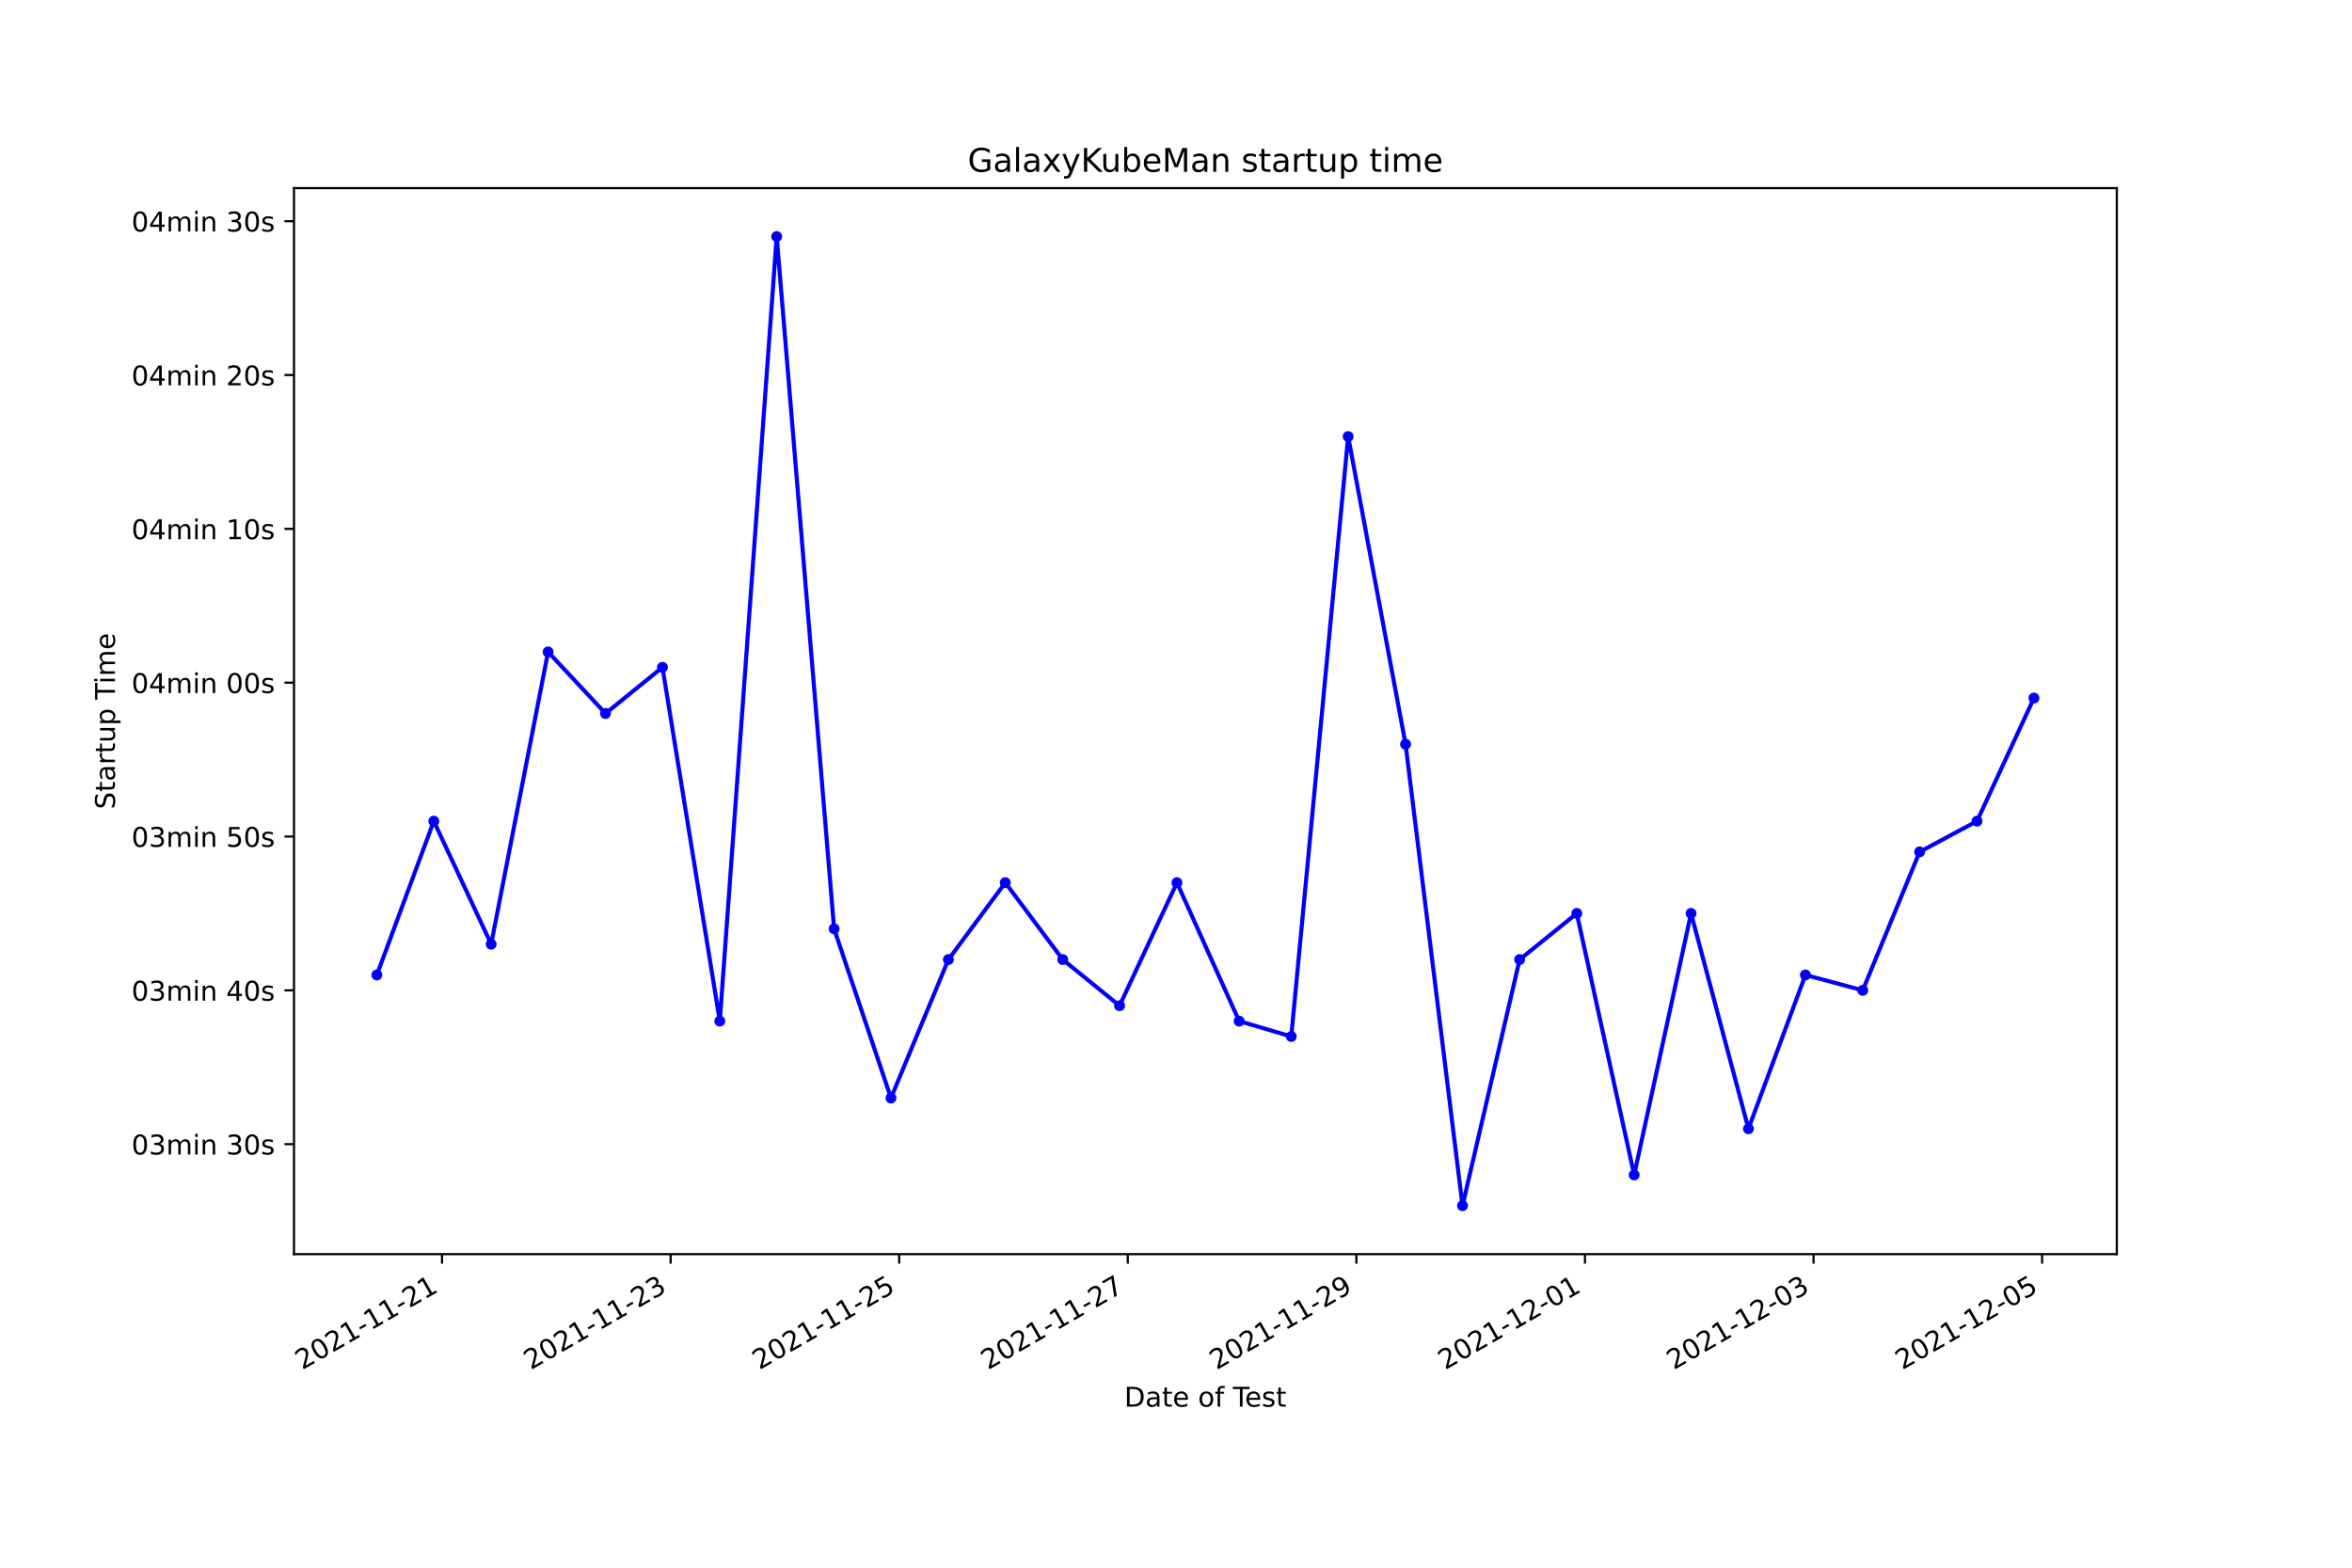
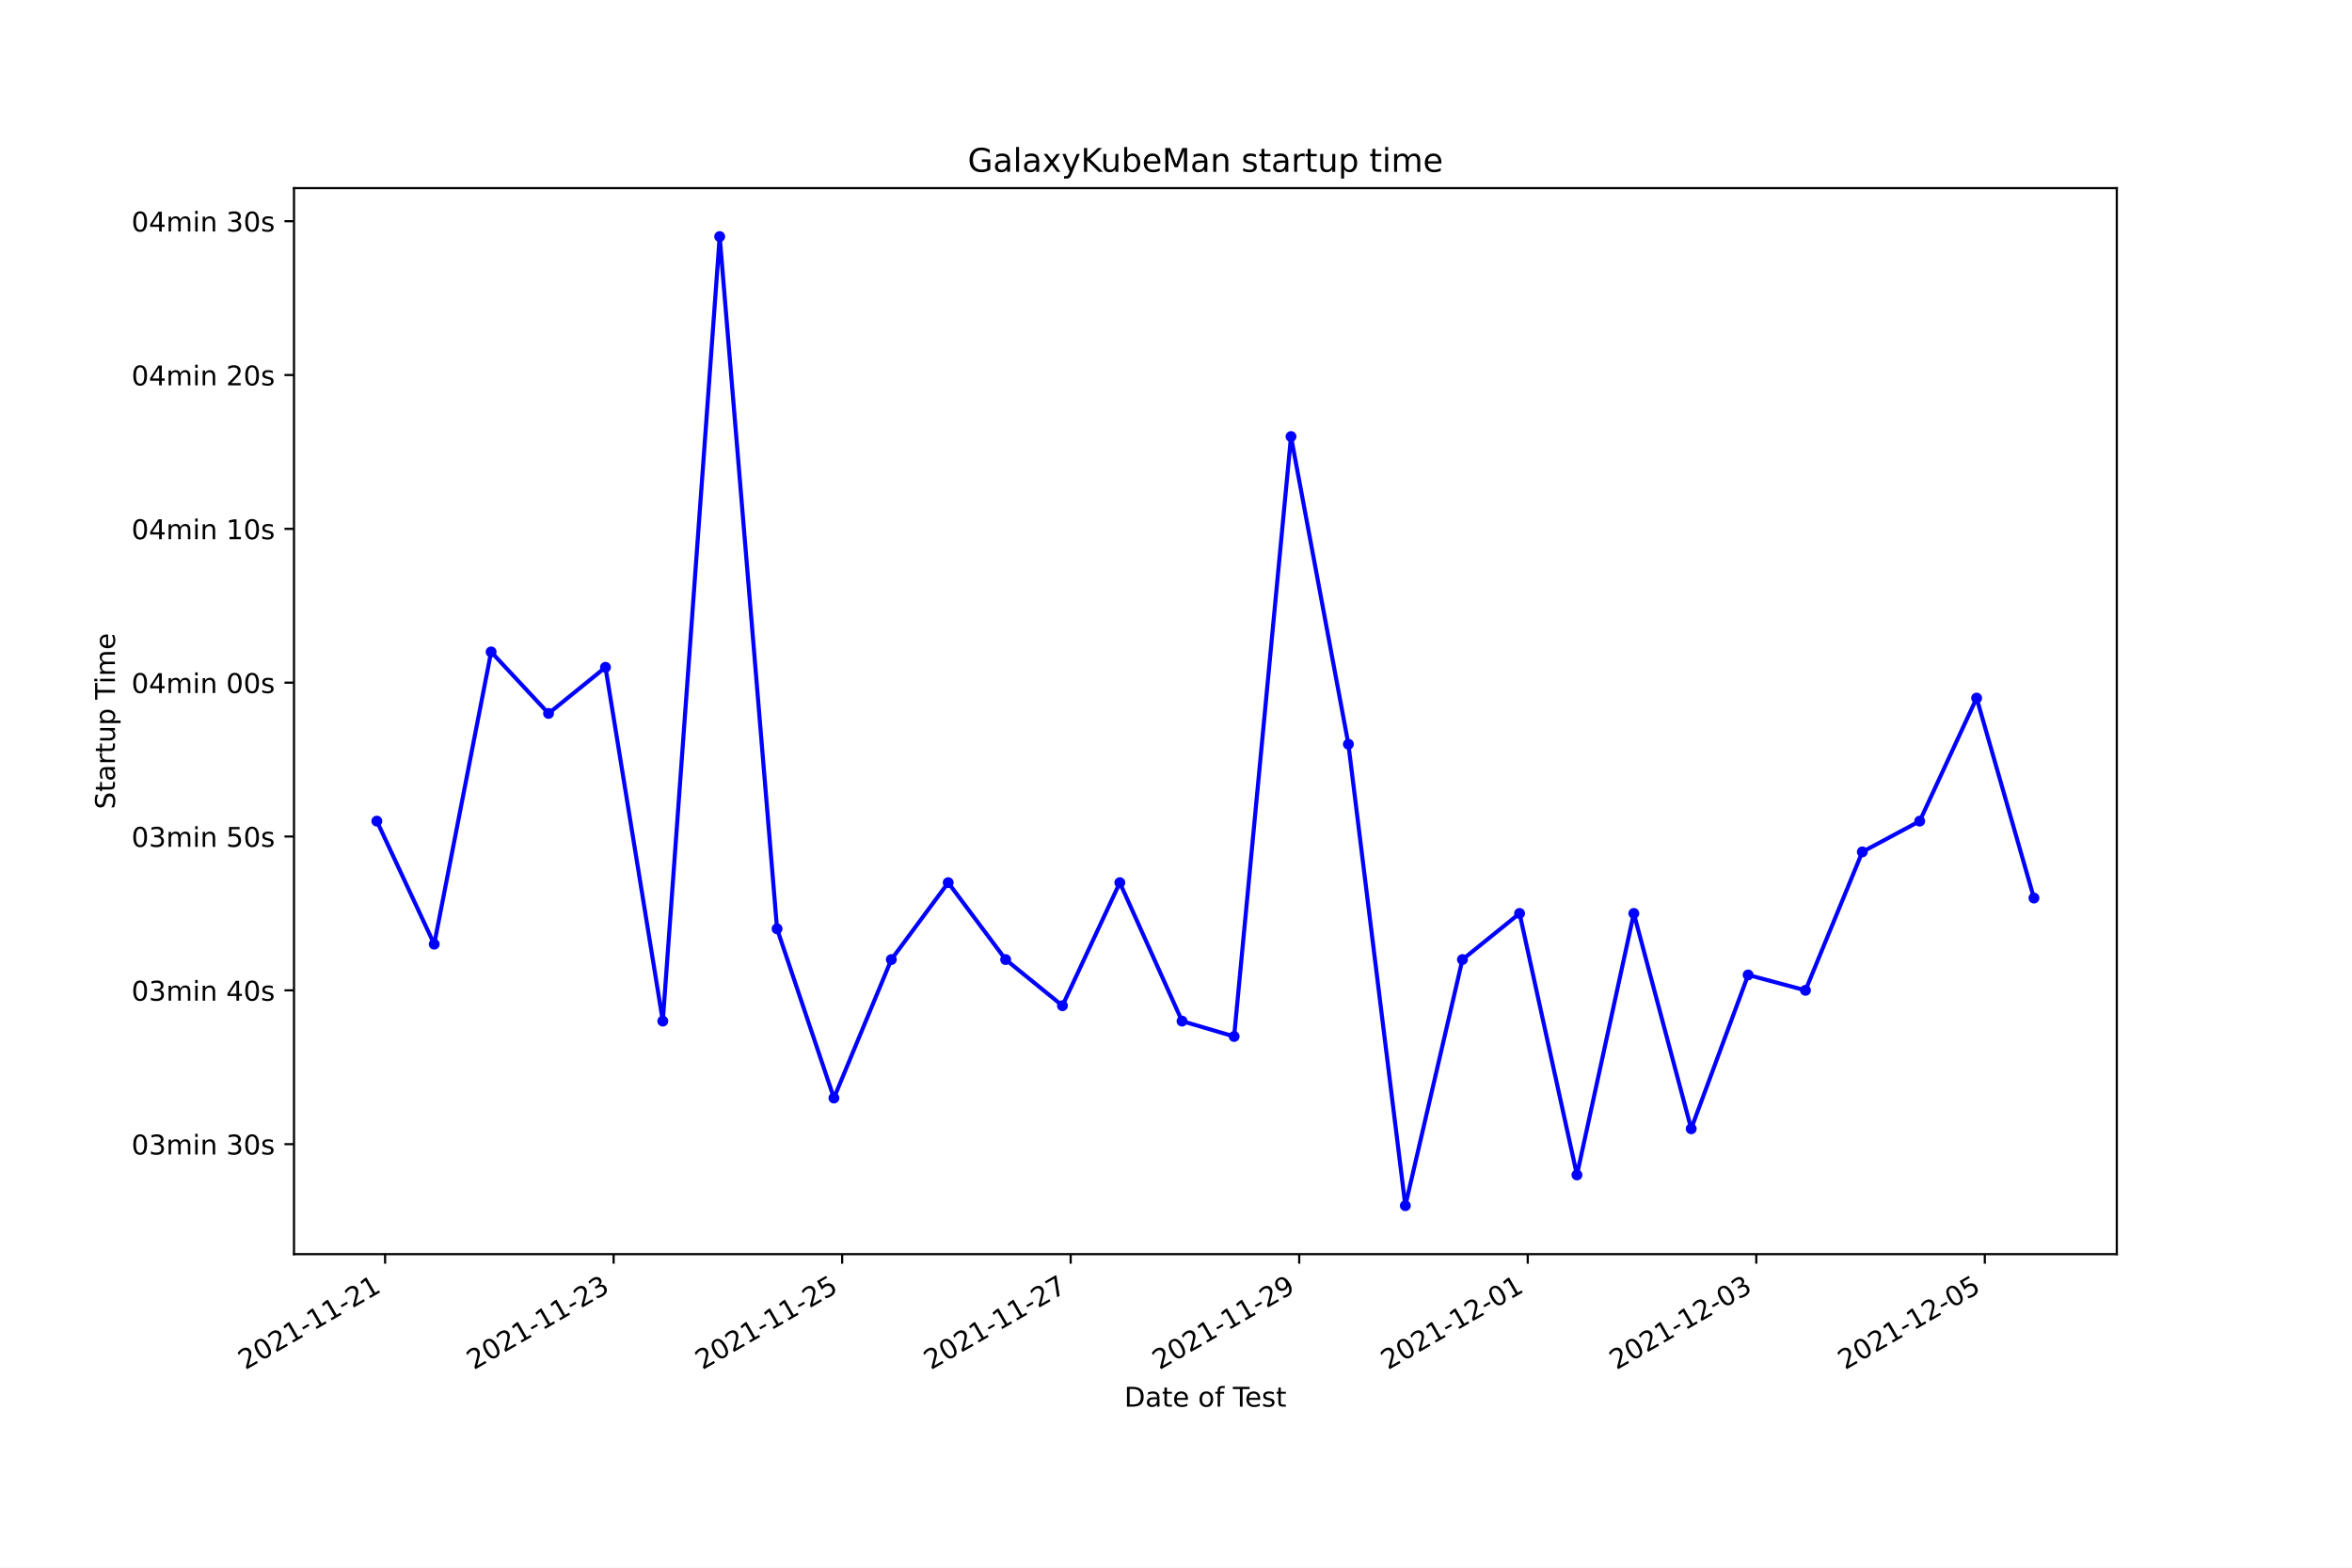
<svg xmlns="http://www.w3.org/2000/svg" xmlns:xlink="http://www.w3.org/1999/xlink" width="864pt" height="576pt" viewBox="0 0 864 576" version="1.1">
  <defs>
    <style type="text/css">*{stroke-linejoin: round; stroke-linecap: butt}</style>
  </defs>
  <g id="figure_1">
    <g id="patch_1">
      <path d="M 0 576  L 864 576  L 864 0  L 0 0  z " style="fill: #ffffff" />
    </g>
    <g id="axes_1">
      <g id="patch_2">
        <path d="M 108 460.8  L 777.6 460.8  L 777.6 69.12  L 108 69.12  z " style="fill: #ffffff" />
      </g>
      <g id="matplotlib.axis_1">
        <g id="xtick_1">
          <g id="line2d_1">
            <defs>
-               <path id="m504e87da48" d="M 0 0  L 0 3.5  " style="stroke: #000000; stroke-width: 0.8" />
+               <path id="mc5bc13bc10" d="M 0 0  L 0 3.5  " style="stroke: #000000; stroke-width: 0.8" />
            </defs>
            <g>
-               <use xlink:href="#m504e87da48" x="162.379" y="460.8" style="stroke: #000000; stroke-width: 0.8" />
+               <use xlink:href="#mc5bc13bc10" x="141.463" y="460.8" style="stroke: #000000; stroke-width: 0.8" />
            </g>
          </g>
          <g id="text_1">
-             <g transform="translate(111.01 503.4383)rotate(-30)scale(0.1 -0.1)">
+             <g transform="translate(90.09359 503.4383)rotate(-30)scale(0.1 -0.1)">
              <defs>
                <path id="DejaVuSans-32" d="M 1228 531  L 3431 531  L 3431 0  L 469 0  L 469 531  Q 828 903 1448 1529  Q 2069 2156 2228 2338  Q 2531 2678 2651 2914  Q 2772 3150 2772 3378  Q 2772 3750 2511 3984  Q 2250 4219 1831 4219  Q 1534 4219 1204 4116  Q 875 4013 500 3803  L 500 4441  Q 881 4594 1212 4672  Q 1544 4750 1819 4750  Q 2544 4750 2975 4387  Q 3406 4025 3406 3419  Q 3406 3131 3298 2873  Q 3191 2616 2906 2266  Q 2828 2175 2409 1742  Q 1991 1309 1228 531  z " transform="scale(0.015625)" />
                <path id="DejaVuSans-30" d="M 2034 4250  Q 1547 4250 1301 3770  Q 1056 3291 1056 2328  Q 1056 1369 1301 889  Q 1547 409 2034 409  Q 2525 409 2770 889  Q 3016 1369 3016 2328  Q 3016 3291 2770 3770  Q 2525 4250 2034 4250  z M 2034 4750  Q 2819 4750 3233 4129  Q 3647 3509 3647 2328  Q 3647 1150 3233 529  Q 2819 -91 2034 -91  Q 1250 -91 836 529  Q 422 1150 422 2328  Q 422 3509 836 4129  Q 1250 4750 2034 4750  z " transform="scale(0.015625)" />
                <path id="DejaVuSans-31" d="M 794 531  L 1825 531  L 1825 4091  L 703 3866  L 703 4441  L 1819 4666  L 2450 4666  L 2450 531  L 3481 531  L 3481 0  L 794 0  L 794 531  z " transform="scale(0.015625)" />
                <path id="DejaVuSans-2d" d="M 313 2009  L 1997 2009  L 1997 1497  L 313 1497  L 313 2009  z " transform="scale(0.015625)" />
              </defs>
              <use xlink:href="#DejaVuSans-32" />
              <use xlink:href="#DejaVuSans-30" x="63.623" />
              <use xlink:href="#DejaVuSans-32" x="127.246" />
              <use xlink:href="#DejaVuSans-31" x="190.869" />
              <use xlink:href="#DejaVuSans-2d" x="254.492" />
              <use xlink:href="#DejaVuSans-31" x="290.576" />
              <use xlink:href="#DejaVuSans-31" x="354.199" />
              <use xlink:href="#DejaVuSans-2d" x="417.822" />
              <use xlink:href="#DejaVuSans-32" x="453.906" />
              <use xlink:href="#DejaVuSans-31" x="517.529" />
            </g>
          </g>
        </g>
        <g id="xtick_2">
          <g id="line2d_2">
            <g>
-               <use xlink:href="#m504e87da48" x="246.349" y="460.8" style="stroke: #000000; stroke-width: 0.8" />
+               <use xlink:href="#mc5bc13bc10" x="225.413" y="460.8" style="stroke: #000000; stroke-width: 0.8" />
            </g>
          </g>
          <g id="text_2">
-             <g transform="translate(194.98 503.4383)rotate(-30)scale(0.1 -0.1)">
+             <g transform="translate(174.0438 503.4383)rotate(-30)scale(0.1 -0.1)">
              <defs>
                <path id="DejaVuSans-33" d="M 2597 2516  Q 3050 2419 3304 2112  Q 3559 1806 3559 1356  Q 3559 666 3084 287  Q 2609 -91 1734 -91  Q 1441 -91 1130 -33  Q 819 25 488 141  L 488 750  Q 750 597 1062 519  Q 1375 441 1716 441  Q 2309 441 2620 675  Q 2931 909 2931 1356  Q 2931 1769 2642 2001  Q 2353 2234 1838 2234  L 1294 2234  L 1294 2753  L 1863 2753  Q 2328 2753 2575 2939  Q 2822 3125 2822 3475  Q 2822 3834 2567 4026  Q 2313 4219 1838 4219  Q 1578 4219 1281 4162  Q 984 4106 628 3988  L 628 4550  Q 988 4650 1302 4700  Q 1616 4750 1894 4750  Q 2613 4750 3031 4423  Q 3450 4097 3450 3541  Q 3450 3153 3228 2886  Q 3006 2619 2597 2516  z " transform="scale(0.015625)" />
              </defs>
              <use xlink:href="#DejaVuSans-32" />
              <use xlink:href="#DejaVuSans-30" x="63.623" />
              <use xlink:href="#DejaVuSans-32" x="127.246" />
              <use xlink:href="#DejaVuSans-31" x="190.869" />
              <use xlink:href="#DejaVuSans-2d" x="254.492" />
              <use xlink:href="#DejaVuSans-31" x="290.576" />
              <use xlink:href="#DejaVuSans-31" x="354.199" />
              <use xlink:href="#DejaVuSans-2d" x="417.822" />
              <use xlink:href="#DejaVuSans-32" x="453.906" />
              <use xlink:href="#DejaVuSans-33" x="517.529" />
            </g>
          </g>
        </g>
        <g id="xtick_3">
          <g id="line2d_3">
            <g>
-               <use xlink:href="#m504e87da48" x="330.319" y="460.8" style="stroke: #000000; stroke-width: 0.8" />
+               <use xlink:href="#mc5bc13bc10" x="309.363" y="460.8" style="stroke: #000000; stroke-width: 0.8" />
            </g>
          </g>
          <g id="text_3">
-             <g transform="translate(278.9499 503.4383)rotate(-30)scale(0.1 -0.1)">
+             <g transform="translate(257.994 503.4383)rotate(-30)scale(0.1 -0.1)">
              <defs>
                <path id="DejaVuSans-35" d="M 691 4666  L 3169 4666  L 3169 4134  L 1269 4134  L 1269 2991  Q 1406 3038 1543 3061  Q 1681 3084 1819 3084  Q 2600 3084 3056 2656  Q 3513 2228 3513 1497  Q 3513 744 3044 326  Q 2575 -91 1722 -91  Q 1428 -91 1123 -41  Q 819 9 494 109  L 494 744  Q 775 591 1075 516  Q 1375 441 1709 441  Q 2250 441 2565 725  Q 2881 1009 2881 1497  Q 2881 1984 2565 2268  Q 2250 2553 1709 2553  Q 1456 2553 1204 2497  Q 953 2441 691 2322  L 691 4666  z " transform="scale(0.015625)" />
              </defs>
              <use xlink:href="#DejaVuSans-32" />
              <use xlink:href="#DejaVuSans-30" x="63.623" />
              <use xlink:href="#DejaVuSans-32" x="127.246" />
              <use xlink:href="#DejaVuSans-31" x="190.869" />
              <use xlink:href="#DejaVuSans-2d" x="254.492" />
              <use xlink:href="#DejaVuSans-31" x="290.576" />
              <use xlink:href="#DejaVuSans-31" x="354.199" />
              <use xlink:href="#DejaVuSans-2d" x="417.822" />
              <use xlink:href="#DejaVuSans-32" x="453.906" />
              <use xlink:href="#DejaVuSans-35" x="517.529" />
            </g>
          </g>
        </g>
        <g id="xtick_4">
          <g id="line2d_4">
            <g>
-               <use xlink:href="#m504e87da48" x="414.289" y="460.8" style="stroke: #000000; stroke-width: 0.8" />
+               <use xlink:href="#mc5bc13bc10" x="393.314" y="460.8" style="stroke: #000000; stroke-width: 0.8" />
            </g>
          </g>
          <g id="text_4">
-             <g transform="translate(362.9199 503.4383)rotate(-30)scale(0.1 -0.1)">
+             <g transform="translate(341.9441 503.4383)rotate(-30)scale(0.1 -0.1)">
              <defs>
                <path id="DejaVuSans-37" d="M 525 4666  L 3525 4666  L 3525 4397  L 1831 0  L 1172 0  L 2766 4134  L 525 4134  L 525 4666  z " transform="scale(0.015625)" />
              </defs>
              <use xlink:href="#DejaVuSans-32" />
              <use xlink:href="#DejaVuSans-30" x="63.623" />
              <use xlink:href="#DejaVuSans-32" x="127.246" />
              <use xlink:href="#DejaVuSans-31" x="190.869" />
              <use xlink:href="#DejaVuSans-2d" x="254.492" />
              <use xlink:href="#DejaVuSans-31" x="290.576" />
              <use xlink:href="#DejaVuSans-31" x="354.199" />
              <use xlink:href="#DejaVuSans-2d" x="417.822" />
              <use xlink:href="#DejaVuSans-32" x="453.906" />
              <use xlink:href="#DejaVuSans-37" x="517.529" />
            </g>
          </g>
        </g>
        <g id="xtick_5">
          <g id="line2d_5">
            <g>
-               <use xlink:href="#m504e87da48" x="498.259" y="460.8" style="stroke: #000000; stroke-width: 0.8" />
+               <use xlink:href="#mc5bc13bc10" x="477.264" y="460.8" style="stroke: #000000; stroke-width: 0.8" />
            </g>
          </g>
          <g id="text_5">
-             <g transform="translate(446.8898 503.4383)rotate(-30)scale(0.1 -0.1)">
+             <g transform="translate(425.8943 503.4383)rotate(-30)scale(0.1 -0.1)">
              <defs>
                <path id="DejaVuSans-39" d="M 703 97  L 703 672  Q 941 559 1184 500  Q 1428 441 1663 441  Q 2288 441 2617 861  Q 2947 1281 2994 2138  Q 2813 1869 2534 1725  Q 2256 1581 1919 1581  Q 1219 1581 811 2004  Q 403 2428 403 3163  Q 403 3881 828 4315  Q 1253 4750 1959 4750  Q 2769 4750 3195 4129  Q 3622 3509 3622 2328  Q 3622 1225 3098 567  Q 2575 -91 1691 -91  Q 1453 -91 1209 -44  Q 966 3 703 97  z M 1959 2075  Q 2384 2075 2632 2365  Q 2881 2656 2881 3163  Q 2881 3666 2632 3958  Q 2384 4250 1959 4250  Q 1534 4250 1286 3958  Q 1038 3666 1038 3163  Q 1038 2656 1286 2365  Q 1534 2075 1959 2075  z " transform="scale(0.015625)" />
              </defs>
              <use xlink:href="#DejaVuSans-32" />
              <use xlink:href="#DejaVuSans-30" x="63.623" />
              <use xlink:href="#DejaVuSans-32" x="127.246" />
              <use xlink:href="#DejaVuSans-31" x="190.869" />
              <use xlink:href="#DejaVuSans-2d" x="254.492" />
              <use xlink:href="#DejaVuSans-31" x="290.576" />
              <use xlink:href="#DejaVuSans-31" x="354.199" />
              <use xlink:href="#DejaVuSans-2d" x="417.822" />
              <use xlink:href="#DejaVuSans-32" x="453.906" />
              <use xlink:href="#DejaVuSans-39" x="517.529" />
            </g>
          </g>
        </g>
        <g id="xtick_6">
          <g id="line2d_6">
            <g>
-               <use xlink:href="#m504e87da48" x="582.229" y="460.8" style="stroke: #000000; stroke-width: 0.8" />
+               <use xlink:href="#mc5bc13bc10" x="561.214" y="460.8" style="stroke: #000000; stroke-width: 0.8" />
            </g>
          </g>
          <g id="text_6">
-             <g transform="translate(530.8598 503.4383)rotate(-30)scale(0.1 -0.1)">
+             <g transform="translate(509.8445 503.4383)rotate(-30)scale(0.1 -0.1)">
              <use xlink:href="#DejaVuSans-32" />
              <use xlink:href="#DejaVuSans-30" x="63.623" />
              <use xlink:href="#DejaVuSans-32" x="127.246" />
              <use xlink:href="#DejaVuSans-31" x="190.869" />
              <use xlink:href="#DejaVuSans-2d" x="254.492" />
              <use xlink:href="#DejaVuSans-31" x="290.576" />
              <use xlink:href="#DejaVuSans-32" x="354.199" />
              <use xlink:href="#DejaVuSans-2d" x="417.822" />
              <use xlink:href="#DejaVuSans-30" x="453.906" />
              <use xlink:href="#DejaVuSans-31" x="517.529" />
            </g>
          </g>
        </g>
        <g id="xtick_7">
          <g id="line2d_7">
            <g>
-               <use xlink:href="#m504e87da48" x="666.199" y="460.8" style="stroke: #000000; stroke-width: 0.8" />
+               <use xlink:href="#mc5bc13bc10" x="645.164" y="460.8" style="stroke: #000000; stroke-width: 0.8" />
            </g>
          </g>
          <g id="text_7">
-             <g transform="translate(614.8298 503.4383)rotate(-30)scale(0.1 -0.1)">
+             <g transform="translate(593.7947 503.4383)rotate(-30)scale(0.1 -0.1)">
              <use xlink:href="#DejaVuSans-32" />
              <use xlink:href="#DejaVuSans-30" x="63.623" />
              <use xlink:href="#DejaVuSans-32" x="127.246" />
              <use xlink:href="#DejaVuSans-31" x="190.869" />
              <use xlink:href="#DejaVuSans-2d" x="254.492" />
              <use xlink:href="#DejaVuSans-31" x="290.576" />
              <use xlink:href="#DejaVuSans-32" x="354.199" />
              <use xlink:href="#DejaVuSans-2d" x="417.822" />
              <use xlink:href="#DejaVuSans-30" x="453.906" />
              <use xlink:href="#DejaVuSans-33" x="517.529" />
            </g>
          </g>
        </g>
        <g id="xtick_8">
          <g id="line2d_8">
            <g>
-               <use xlink:href="#m504e87da48" x="750.169" y="460.8" style="stroke: #000000; stroke-width: 0.8" />
+               <use xlink:href="#mc5bc13bc10" x="729.114" y="460.8" style="stroke: #000000; stroke-width: 0.8" />
            </g>
          </g>
          <g id="text_8">
-             <g transform="translate(698.7997 503.4383)rotate(-30)scale(0.1 -0.1)">
+             <g transform="translate(677.7449 503.4383)rotate(-30)scale(0.1 -0.1)">
              <use xlink:href="#DejaVuSans-32" />
              <use xlink:href="#DejaVuSans-30" x="63.623" />
              <use xlink:href="#DejaVuSans-32" x="127.246" />
              <use xlink:href="#DejaVuSans-31" x="190.869" />
              <use xlink:href="#DejaVuSans-2d" x="254.492" />
              <use xlink:href="#DejaVuSans-31" x="290.576" />
              <use xlink:href="#DejaVuSans-32" x="354.199" />
              <use xlink:href="#DejaVuSans-2d" x="417.822" />
              <use xlink:href="#DejaVuSans-30" x="453.906" />
              <use xlink:href="#DejaVuSans-35" x="517.529" />
            </g>
          </g>
        </g>
        <g id="text_9">
          <g transform="translate(413.0063 516.8378)scale(0.1 -0.1)">
            <defs>
              <path id="DejaVuSans-44" d="M 1259 4147  L 1259 519  L 2022 519  Q 2988 519 3436 956  Q 3884 1394 3884 2338  Q 3884 3275 3436 3711  Q 2988 4147 2022 4147  L 1259 4147  z M 628 4666  L 1925 4666  Q 3281 4666 3915 4102  Q 4550 3538 4550 2338  Q 4550 1131 3912 565  Q 3275 0 1925 0  L 628 0  L 628 4666  z " transform="scale(0.015625)" />
              <path id="DejaVuSans-61" d="M 2194 1759  Q 1497 1759 1228 1600  Q 959 1441 959 1056  Q 959 750 1161 570  Q 1363 391 1709 391  Q 2188 391 2477 730  Q 2766 1069 2766 1631  L 2766 1759  L 2194 1759  z M 3341 1997  L 3341 0  L 2766 0  L 2766 531  Q 2569 213 2275 61  Q 1981 -91 1556 -91  Q 1019 -91 701 211  Q 384 513 384 1019  Q 384 1609 779 1909  Q 1175 2209 1959 2209  L 2766 2209  L 2766 2266  Q 2766 2663 2505 2880  Q 2244 3097 1772 3097  Q 1472 3097 1187 3025  Q 903 2953 641 2809  L 641 3341  Q 956 3463 1253 3523  Q 1550 3584 1831 3584  Q 2591 3584 2966 3190  Q 3341 2797 3341 1997  z " transform="scale(0.015625)" />
              <path id="DejaVuSans-74" d="M 1172 4494  L 1172 3500  L 2356 3500  L 2356 3053  L 1172 3053  L 1172 1153  Q 1172 725 1289 603  Q 1406 481 1766 481  L 2356 481  L 2356 0  L 1766 0  Q 1100 0 847 248  Q 594 497 594 1153  L 594 3053  L 172 3053  L 172 3500  L 594 3500  L 594 4494  L 1172 4494  z " transform="scale(0.015625)" />
              <path id="DejaVuSans-65" d="M 3597 1894  L 3597 1613  L 953 1613  Q 991 1019 1311 708  Q 1631 397 2203 397  Q 2534 397 2845 478  Q 3156 559 3463 722  L 3463 178  Q 3153 47 2828 -22  Q 2503 -91 2169 -91  Q 1331 -91 842 396  Q 353 884 353 1716  Q 353 2575 817 3079  Q 1281 3584 2069 3584  Q 2775 3584 3186 3129  Q 3597 2675 3597 1894  z M 3022 2063  Q 3016 2534 2758 2815  Q 2500 3097 2075 3097  Q 1594 3097 1305 2825  Q 1016 2553 972 2059  L 3022 2063  z " transform="scale(0.015625)" />
              <path id="DejaVuSans-20" transform="scale(0.015625)" />
              <path id="DejaVuSans-6f" d="M 1959 3097  Q 1497 3097 1228 2736  Q 959 2375 959 1747  Q 959 1119 1226 758  Q 1494 397 1959 397  Q 2419 397 2687 759  Q 2956 1122 2956 1747  Q 2956 2369 2687 2733  Q 2419 3097 1959 3097  z M 1959 3584  Q 2709 3584 3137 3096  Q 3566 2609 3566 1747  Q 3566 888 3137 398  Q 2709 -91 1959 -91  Q 1206 -91 779 398  Q 353 888 353 1747  Q 353 2609 779 3096  Q 1206 3584 1959 3584  z " transform="scale(0.015625)" />
              <path id="DejaVuSans-66" d="M 2375 4863  L 2375 4384  L 1825 4384  Q 1516 4384 1395 4259  Q 1275 4134 1275 3809  L 1275 3500  L 2222 3500  L 2222 3053  L 1275 3053  L 1275 0  L 697 0  L 697 3053  L 147 3053  L 147 3500  L 697 3500  L 697 3744  Q 697 4328 969 4595  Q 1241 4863 1831 4863  L 2375 4863  z " transform="scale(0.015625)" />
              <path id="DejaVuSans-54" d="M -19 4666  L 3928 4666  L 3928 4134  L 2272 4134  L 2272 0  L 1638 0  L 1638 4134  L -19 4134  L -19 4666  z " transform="scale(0.015625)" />
              <path id="DejaVuSans-73" d="M 2834 3397  L 2834 2853  Q 2591 2978 2328 3040  Q 2066 3103 1784 3103  Q 1356 3103 1142 2972  Q 928 2841 928 2578  Q 928 2378 1081 2264  Q 1234 2150 1697 2047  L 1894 2003  Q 2506 1872 2764 1633  Q 3022 1394 3022 966  Q 3022 478 2636 193  Q 2250 -91 1575 -91  Q 1294 -91 989 -36  Q 684 19 347 128  L 347 722  Q 666 556 975 473  Q 1284 391 1588 391  Q 1994 391 2212 530  Q 2431 669 2431 922  Q 2431 1156 2273 1281  Q 2116 1406 1581 1522  L 1381 1569  Q 847 1681 609 1914  Q 372 2147 372 2553  Q 372 3047 722 3315  Q 1072 3584 1716 3584  Q 2034 3584 2315 3537  Q 2597 3491 2834 3397  z " transform="scale(0.015625)" />
            </defs>
            <use xlink:href="#DejaVuSans-44" />
            <use xlink:href="#DejaVuSans-61" x="77.002" />
            <use xlink:href="#DejaVuSans-74" x="138.281" />
            <use xlink:href="#DejaVuSans-65" x="177.49" />
            <use xlink:href="#DejaVuSans-20" x="239.014" />
            <use xlink:href="#DejaVuSans-6f" x="270.801" />
            <use xlink:href="#DejaVuSans-66" x="331.982" />
            <use xlink:href="#DejaVuSans-20" x="367.188" />
            <use xlink:href="#DejaVuSans-54" x="398.975" />
            <use xlink:href="#DejaVuSans-65" x="443.059" />
            <use xlink:href="#DejaVuSans-73" x="504.582" />
            <use xlink:href="#DejaVuSans-74" x="556.682" />
          </g>
        </g>
      </g>
      <g id="matplotlib.axis_2">
        <g id="ytick_1">
          <g id="line2d_9">
            <defs>
-               <path id="m237e23063e" d="M 0 0  L -3.5 0  " style="stroke: #000000; stroke-width: 0.8" />
+               <path id="m6b5a62c308" d="M 0 0  L -3.5 0  " style="stroke: #000000; stroke-width: 0.8" />
            </defs>
            <g>
-               <use xlink:href="#m237e23063e" x="108" y="420.389" style="stroke: #000000; stroke-width: 0.8" />
+               <use xlink:href="#m6b5a62c308" x="108" y="420.389" style="stroke: #000000; stroke-width: 0.8" />
            </g>
          </g>
          <g id="text_10">
            <g transform="translate(48.30625 424.1878)scale(0.1 -0.1)">
              <defs>
                <path id="DejaVuSans-6d" d="M 3328 2828  Q 3544 3216 3844 3400  Q 4144 3584 4550 3584  Q 5097 3584 5394 3201  Q 5691 2819 5691 2113  L 5691 0  L 5113 0  L 5113 2094  Q 5113 2597 4934 2840  Q 4756 3084 4391 3084  Q 3944 3084 3684 2787  Q 3425 2491 3425 1978  L 3425 0  L 2847 0  L 2847 2094  Q 2847 2600 2669 2842  Q 2491 3084 2119 3084  Q 1678 3084 1418 2786  Q 1159 2488 1159 1978  L 1159 0  L 581 0  L 581 3500  L 1159 3500  L 1159 2956  Q 1356 3278 1631 3431  Q 1906 3584 2284 3584  Q 2666 3584 2933 3390  Q 3200 3197 3328 2828  z " transform="scale(0.015625)" />
                <path id="DejaVuSans-69" d="M 603 3500  L 1178 3500  L 1178 0  L 603 0  L 603 3500  z M 603 4863  L 1178 4863  L 1178 4134  L 603 4134  L 603 4863  z " transform="scale(0.015625)" />
                <path id="DejaVuSans-6e" d="M 3513 2113  L 3513 0  L 2938 0  L 2938 2094  Q 2938 2591 2744 2837  Q 2550 3084 2163 3084  Q 1697 3084 1428 2787  Q 1159 2491 1159 1978  L 1159 0  L 581 0  L 581 3500  L 1159 3500  L 1159 2956  Q 1366 3272 1645 3428  Q 1925 3584 2291 3584  Q 2894 3584 3203 3211  Q 3513 2838 3513 2113  z " transform="scale(0.015625)" />
              </defs>
              <use xlink:href="#DejaVuSans-30" />
              <use xlink:href="#DejaVuSans-33" x="63.623" />
              <use xlink:href="#DejaVuSans-6d" x="127.246" />
              <use xlink:href="#DejaVuSans-69" x="224.658" />
              <use xlink:href="#DejaVuSans-6e" x="252.441" />
              <use xlink:href="#DejaVuSans-20" x="315.82" />
              <use xlink:href="#DejaVuSans-33" x="347.607" />
              <use xlink:href="#DejaVuSans-30" x="411.23" />
              <use xlink:href="#DejaVuSans-73" x="474.854" />
            </g>
          </g>
        </g>
        <g id="ytick_2">
          <g id="line2d_10">
            <g>
-               <use xlink:href="#m237e23063e" x="108" y="363.869" style="stroke: #000000; stroke-width: 0.8" />
+               <use xlink:href="#m6b5a62c308" x="108" y="363.869" style="stroke: #000000; stroke-width: 0.8" />
            </g>
          </g>
          <g id="text_11">
            <g transform="translate(48.30625 367.6683)scale(0.1 -0.1)">
              <defs>
                <path id="DejaVuSans-34" d="M 2419 4116  L 825 1625  L 2419 1625  L 2419 4116  z M 2253 4666  L 3047 4666  L 3047 1625  L 3713 1625  L 3713 1100  L 3047 1100  L 3047 0  L 2419 0  L 2419 1100  L 313 1100  L 313 1709  L 2253 4666  z " transform="scale(0.015625)" />
              </defs>
              <use xlink:href="#DejaVuSans-30" />
              <use xlink:href="#DejaVuSans-33" x="63.623" />
              <use xlink:href="#DejaVuSans-6d" x="127.246" />
              <use xlink:href="#DejaVuSans-69" x="224.658" />
              <use xlink:href="#DejaVuSans-6e" x="252.441" />
              <use xlink:href="#DejaVuSans-20" x="315.82" />
              <use xlink:href="#DejaVuSans-34" x="347.607" />
              <use xlink:href="#DejaVuSans-30" x="411.23" />
              <use xlink:href="#DejaVuSans-73" x="474.854" />
            </g>
          </g>
        </g>
        <g id="ytick_3">
          <g id="line2d_11">
            <g>
-               <use xlink:href="#m237e23063e" x="108" y="307.35" style="stroke: #000000; stroke-width: 0.8" />
+               <use xlink:href="#m6b5a62c308" x="108" y="307.35" style="stroke: #000000; stroke-width: 0.8" />
            </g>
          </g>
          <g id="text_12">
            <g transform="translate(48.30625 311.1488)scale(0.1 -0.1)">
              <use xlink:href="#DejaVuSans-30" />
              <use xlink:href="#DejaVuSans-33" x="63.623" />
              <use xlink:href="#DejaVuSans-6d" x="127.246" />
              <use xlink:href="#DejaVuSans-69" x="224.658" />
              <use xlink:href="#DejaVuSans-6e" x="252.441" />
              <use xlink:href="#DejaVuSans-20" x="315.82" />
              <use xlink:href="#DejaVuSans-35" x="347.607" />
              <use xlink:href="#DejaVuSans-30" x="411.23" />
              <use xlink:href="#DejaVuSans-73" x="474.854" />
            </g>
          </g>
        </g>
        <g id="ytick_4">
          <g id="line2d_12">
            <g>
-               <use xlink:href="#m237e23063e" x="108" y="250.83" style="stroke: #000000; stroke-width: 0.8" />
+               <use xlink:href="#m6b5a62c308" x="108" y="250.83" style="stroke: #000000; stroke-width: 0.8" />
            </g>
          </g>
          <g id="text_13">
            <g transform="translate(48.30625 254.6293)scale(0.1 -0.1)">
              <use xlink:href="#DejaVuSans-30" />
              <use xlink:href="#DejaVuSans-34" x="63.623" />
              <use xlink:href="#DejaVuSans-6d" x="127.246" />
              <use xlink:href="#DejaVuSans-69" x="224.658" />
              <use xlink:href="#DejaVuSans-6e" x="252.441" />
              <use xlink:href="#DejaVuSans-20" x="315.82" />
              <use xlink:href="#DejaVuSans-30" x="347.607" />
              <use xlink:href="#DejaVuSans-30" x="411.23" />
              <use xlink:href="#DejaVuSans-73" x="474.854" />
            </g>
          </g>
        </g>
        <g id="ytick_5">
          <g id="line2d_13">
            <g>
-               <use xlink:href="#m237e23063e" x="108" y="194.311" style="stroke: #000000; stroke-width: 0.8" />
+               <use xlink:href="#m6b5a62c308" x="108" y="194.311" style="stroke: #000000; stroke-width: 0.8" />
            </g>
          </g>
          <g id="text_14">
            <g transform="translate(48.30625 198.1099)scale(0.1 -0.1)">
              <use xlink:href="#DejaVuSans-30" />
              <use xlink:href="#DejaVuSans-34" x="63.623" />
              <use xlink:href="#DejaVuSans-6d" x="127.246" />
              <use xlink:href="#DejaVuSans-69" x="224.658" />
              <use xlink:href="#DejaVuSans-6e" x="252.441" />
              <use xlink:href="#DejaVuSans-20" x="315.82" />
              <use xlink:href="#DejaVuSans-31" x="347.607" />
              <use xlink:href="#DejaVuSans-30" x="411.23" />
              <use xlink:href="#DejaVuSans-73" x="474.854" />
            </g>
          </g>
        </g>
        <g id="ytick_6">
          <g id="line2d_14">
            <g>
-               <use xlink:href="#m237e23063e" x="108" y="137.791" style="stroke: #000000; stroke-width: 0.8" />
+               <use xlink:href="#m6b5a62c308" x="108" y="137.791" style="stroke: #000000; stroke-width: 0.8" />
            </g>
          </g>
          <g id="text_15">
            <g transform="translate(48.30625 141.5904)scale(0.1 -0.1)">
              <use xlink:href="#DejaVuSans-30" />
              <use xlink:href="#DejaVuSans-34" x="63.623" />
              <use xlink:href="#DejaVuSans-6d" x="127.246" />
              <use xlink:href="#DejaVuSans-69" x="224.658" />
              <use xlink:href="#DejaVuSans-6e" x="252.441" />
              <use xlink:href="#DejaVuSans-20" x="315.82" />
              <use xlink:href="#DejaVuSans-32" x="347.607" />
              <use xlink:href="#DejaVuSans-30" x="411.23" />
              <use xlink:href="#DejaVuSans-73" x="474.854" />
            </g>
          </g>
        </g>
        <g id="ytick_7">
          <g id="line2d_15">
            <g>
-               <use xlink:href="#m237e23063e" x="108" y="81.272" style="stroke: #000000; stroke-width: 0.8" />
+               <use xlink:href="#m6b5a62c308" x="108" y="81.272" style="stroke: #000000; stroke-width: 0.8" />
            </g>
          </g>
          <g id="text_16">
            <g transform="translate(48.30625 85.07091)scale(0.1 -0.1)">
              <use xlink:href="#DejaVuSans-30" />
              <use xlink:href="#DejaVuSans-34" x="63.623" />
              <use xlink:href="#DejaVuSans-6d" x="127.246" />
              <use xlink:href="#DejaVuSans-69" x="224.658" />
              <use xlink:href="#DejaVuSans-6e" x="252.441" />
              <use xlink:href="#DejaVuSans-20" x="315.82" />
              <use xlink:href="#DejaVuSans-33" x="347.607" />
              <use xlink:href="#DejaVuSans-30" x="411.23" />
              <use xlink:href="#DejaVuSans-73" x="474.854" />
            </g>
          </g>
        </g>
        <g id="text_17">
          <g transform="translate(42.22656 297.3397)rotate(-90)scale(0.1 -0.1)">
            <defs>
              <path id="DejaVuSans-53" d="M 3425 4513  L 3425 3897  Q 3066 4069 2747 4153  Q 2428 4238 2131 4238  Q 1616 4238 1336 4038  Q 1056 3838 1056 3469  Q 1056 3159 1242 3001  Q 1428 2844 1947 2747  L 2328 2669  Q 3034 2534 3370 2195  Q 3706 1856 3706 1288  Q 3706 609 3251 259  Q 2797 -91 1919 -91  Q 1588 -91 1214 -16  Q 841 59 441 206  L 441 856  Q 825 641 1194 531  Q 1563 422 1919 422  Q 2459 422 2753 634  Q 3047 847 3047 1241  Q 3047 1584 2836 1778  Q 2625 1972 2144 2069  L 1759 2144  Q 1053 2284 737 2584  Q 422 2884 422 3419  Q 422 4038 858 4394  Q 1294 4750 2059 4750  Q 2388 4750 2728 4690  Q 3069 4631 3425 4513  z " transform="scale(0.015625)" />
              <path id="DejaVuSans-72" d="M 2631 2963  Q 2534 3019 2420 3045  Q 2306 3072 2169 3072  Q 1681 3072 1420 2755  Q 1159 2438 1159 1844  L 1159 0  L 581 0  L 581 3500  L 1159 3500  L 1159 2956  Q 1341 3275 1631 3429  Q 1922 3584 2338 3584  Q 2397 3584 2469 3576  Q 2541 3569 2628 3553  L 2631 2963  z " transform="scale(0.015625)" />
              <path id="DejaVuSans-75" d="M 544 1381  L 544 3500  L 1119 3500  L 1119 1403  Q 1119 906 1312 657  Q 1506 409 1894 409  Q 2359 409 2629 706  Q 2900 1003 2900 1516  L 2900 3500  L 3475 3500  L 3475 0  L 2900 0  L 2900 538  Q 2691 219 2414 64  Q 2138 -91 1772 -91  Q 1169 -91 856 284  Q 544 659 544 1381  z M 1991 3584  L 1991 3584  z " transform="scale(0.015625)" />
              <path id="DejaVuSans-70" d="M 1159 525  L 1159 -1331  L 581 -1331  L 581 3500  L 1159 3500  L 1159 2969  Q 1341 3281 1617 3432  Q 1894 3584 2278 3584  Q 2916 3584 3314 3078  Q 3713 2572 3713 1747  Q 3713 922 3314 415  Q 2916 -91 2278 -91  Q 1894 -91 1617 61  Q 1341 213 1159 525  z M 3116 1747  Q 3116 2381 2855 2742  Q 2594 3103 2138 3103  Q 1681 3103 1420 2742  Q 1159 2381 1159 1747  Q 1159 1113 1420 752  Q 1681 391 2138 391  Q 2594 391 2855 752  Q 3116 1113 3116 1747  z " transform="scale(0.015625)" />
            </defs>
            <use xlink:href="#DejaVuSans-53" />
            <use xlink:href="#DejaVuSans-74" x="63.477" />
            <use xlink:href="#DejaVuSans-61" x="102.686" />
            <use xlink:href="#DejaVuSans-72" x="163.965" />
            <use xlink:href="#DejaVuSans-74" x="205.078" />
            <use xlink:href="#DejaVuSans-75" x="244.287" />
            <use xlink:href="#DejaVuSans-70" x="307.666" />
            <use xlink:href="#DejaVuSans-20" x="371.143" />
            <use xlink:href="#DejaVuSans-54" x="402.93" />
            <use xlink:href="#DejaVuSans-69" x="460.889" />
            <use xlink:href="#DejaVuSans-6d" x="488.672" />
            <use xlink:href="#DejaVuSans-65" x="586.084" />
          </g>
        </g>
      </g>
      <g id="line2d_16">
-         <path d="M 747.164 256.482  L 726.244 301.698  L 705.166 313.002  L 684.273 363.869  L 663.208 358.217  L 642.289 414.737  L 621.204 335.609  L 600.307 431.692  L 579.227 335.609  L 558.229 352.565  L 537.251 442.996  L 516.33 273.438  L 495.24 160.399  L 474.341 380.825  L 455.202 375.173  L 432.345 324.305  L 411.268 369.521  L 390.394 352.565  L 369.289 324.305  L 348.386 352.565  L 327.3 403.433  L 306.403 341.261  L 285.319 86.924  L 264.416 375.173  L 243.357 245.178  L 222.44 262.134  L 201.337 239.526  L 180.429 346.913  L 159.352 301.698  L 138.436 358.217  " clip-path="url(#p5262362dd8)" style="fill: none; stroke: #0000ff; stroke-width: 1.5; stroke-linecap: square" />
+         <path d="M 747.164 329.957  L 726.11 256.482  L 705.195 301.698  L 684.121 313.002  L 663.234 363.869  L 642.174 358.217  L 621.26 414.737  L 600.18 335.609  L 579.287 431.692  L 558.212 335.609  L 537.219 352.565  L 516.246 442.996  L 495.33 273.438  L 474.245 160.399  L 453.352 380.825  L 434.216 375.173  L 411.365 324.305  L 390.293 369.521  L 369.424 352.565  L 348.323 324.305  L 327.426 352.565  L 306.345 403.433  L 285.453 341.261  L 264.374 86.924  L 243.476 375.173  L 222.421 245.178  L 201.509 262.134  L 180.411 239.526  L 159.508 346.913  L 138.436 301.698  " clip-path="url(#pdf8cde28ae)" style="fill: none; stroke: #0000ff; stroke-width: 1.5; stroke-linecap: square" />
        <defs>
-           <path id="md762da6ba3" d="M 0 1.5  C 0.398 1.5 0.779 1.342 1.061 1.061  C 1.342 0.779 1.5 0.398 1.5 0  C 1.5 -0.398 1.342 -0.779 1.061 -1.061  C 0.779 -1.342 0.398 -1.5 0 -1.5  C -0.398 -1.5 -0.779 -1.342 -1.061 -1.061  C -1.342 -0.779 -1.5 -0.398 -1.5 0  C -1.5 0.398 -1.342 0.779 -1.061 1.061  C -0.779 1.342 -0.398 1.5 0 1.5  z " style="stroke: #0000ff" />
+           <path id="m98098dcdcb" d="M 0 1.5  C 0.398 1.5 0.779 1.342 1.061 1.061  C 1.342 0.779 1.5 0.398 1.5 0  C 1.5 -0.398 1.342 -0.779 1.061 -1.061  C 0.779 -1.342 0.398 -1.5 0 -1.5  C -0.398 -1.5 -0.779 -1.342 -1.061 -1.061  C -1.342 -0.779 -1.5 -0.398 -1.5 0  C -1.5 0.398 -1.342 0.779 -1.061 1.061  C -0.779 1.342 -0.398 1.5 0 1.5  z " style="stroke: #0000ff" />
        </defs>
-         <g clip-path="url(#p5262362dd8)">
-           <use xlink:href="#md762da6ba3" x="747.164" y="256.482" style="fill: #0000ff; stroke: #0000ff" />
-           <use xlink:href="#md762da6ba3" x="726.244" y="301.698" style="fill: #0000ff; stroke: #0000ff" />
-           <use xlink:href="#md762da6ba3" x="705.166" y="313.002" style="fill: #0000ff; stroke: #0000ff" />
-           <use xlink:href="#md762da6ba3" x="684.273" y="363.869" style="fill: #0000ff; stroke: #0000ff" />
-           <use xlink:href="#md762da6ba3" x="663.208" y="358.217" style="fill: #0000ff; stroke: #0000ff" />
-           <use xlink:href="#md762da6ba3" x="642.289" y="414.737" style="fill: #0000ff; stroke: #0000ff" />
-           <use xlink:href="#md762da6ba3" x="621.204" y="335.609" style="fill: #0000ff; stroke: #0000ff" />
-           <use xlink:href="#md762da6ba3" x="600.307" y="431.692" style="fill: #0000ff; stroke: #0000ff" />
-           <use xlink:href="#md762da6ba3" x="579.227" y="335.609" style="fill: #0000ff; stroke: #0000ff" />
-           <use xlink:href="#md762da6ba3" x="558.229" y="352.565" style="fill: #0000ff; stroke: #0000ff" />
-           <use xlink:href="#md762da6ba3" x="537.251" y="442.996" style="fill: #0000ff; stroke: #0000ff" />
-           <use xlink:href="#md762da6ba3" x="516.33" y="273.438" style="fill: #0000ff; stroke: #0000ff" />
-           <use xlink:href="#md762da6ba3" x="495.24" y="160.399" style="fill: #0000ff; stroke: #0000ff" />
-           <use xlink:href="#md762da6ba3" x="474.341" y="380.825" style="fill: #0000ff; stroke: #0000ff" />
-           <use xlink:href="#md762da6ba3" x="455.202" y="375.173" style="fill: #0000ff; stroke: #0000ff" />
-           <use xlink:href="#md762da6ba3" x="432.345" y="324.305" style="fill: #0000ff; stroke: #0000ff" />
-           <use xlink:href="#md762da6ba3" x="411.268" y="369.521" style="fill: #0000ff; stroke: #0000ff" />
-           <use xlink:href="#md762da6ba3" x="390.394" y="352.565" style="fill: #0000ff; stroke: #0000ff" />
-           <use xlink:href="#md762da6ba3" x="369.289" y="324.305" style="fill: #0000ff; stroke: #0000ff" />
-           <use xlink:href="#md762da6ba3" x="348.386" y="352.565" style="fill: #0000ff; stroke: #0000ff" />
-           <use xlink:href="#md762da6ba3" x="327.3" y="403.433" style="fill: #0000ff; stroke: #0000ff" />
-           <use xlink:href="#md762da6ba3" x="306.403" y="341.261" style="fill: #0000ff; stroke: #0000ff" />
-           <use xlink:href="#md762da6ba3" x="285.319" y="86.924" style="fill: #0000ff; stroke: #0000ff" />
-           <use xlink:href="#md762da6ba3" x="264.416" y="375.173" style="fill: #0000ff; stroke: #0000ff" />
-           <use xlink:href="#md762da6ba3" x="243.357" y="245.178" style="fill: #0000ff; stroke: #0000ff" />
-           <use xlink:href="#md762da6ba3" x="222.44" y="262.134" style="fill: #0000ff; stroke: #0000ff" />
-           <use xlink:href="#md762da6ba3" x="201.337" y="239.526" style="fill: #0000ff; stroke: #0000ff" />
-           <use xlink:href="#md762da6ba3" x="180.429" y="346.913" style="fill: #0000ff; stroke: #0000ff" />
-           <use xlink:href="#md762da6ba3" x="159.352" y="301.698" style="fill: #0000ff; stroke: #0000ff" />
-           <use xlink:href="#md762da6ba3" x="138.436" y="358.217" style="fill: #0000ff; stroke: #0000ff" />
+         <g clip-path="url(#pdf8cde28ae)">
+           <use xlink:href="#m98098dcdcb" x="747.164" y="329.957" style="fill: #0000ff; stroke: #0000ff" />
+           <use xlink:href="#m98098dcdcb" x="726.11" y="256.482" style="fill: #0000ff; stroke: #0000ff" />
+           <use xlink:href="#m98098dcdcb" x="705.195" y="301.698" style="fill: #0000ff; stroke: #0000ff" />
+           <use xlink:href="#m98098dcdcb" x="684.121" y="313.002" style="fill: #0000ff; stroke: #0000ff" />
+           <use xlink:href="#m98098dcdcb" x="663.234" y="363.869" style="fill: #0000ff; stroke: #0000ff" />
+           <use xlink:href="#m98098dcdcb" x="642.174" y="358.217" style="fill: #0000ff; stroke: #0000ff" />
+           <use xlink:href="#m98098dcdcb" x="621.26" y="414.737" style="fill: #0000ff; stroke: #0000ff" />
+           <use xlink:href="#m98098dcdcb" x="600.18" y="335.609" style="fill: #0000ff; stroke: #0000ff" />
+           <use xlink:href="#m98098dcdcb" x="579.287" y="431.692" style="fill: #0000ff; stroke: #0000ff" />
+           <use xlink:href="#m98098dcdcb" x="558.212" y="335.609" style="fill: #0000ff; stroke: #0000ff" />
+           <use xlink:href="#m98098dcdcb" x="537.219" y="352.565" style="fill: #0000ff; stroke: #0000ff" />
+           <use xlink:href="#m98098dcdcb" x="516.246" y="442.996" style="fill: #0000ff; stroke: #0000ff" />
+           <use xlink:href="#m98098dcdcb" x="495.33" y="273.438" style="fill: #0000ff; stroke: #0000ff" />
+           <use xlink:href="#m98098dcdcb" x="474.245" y="160.399" style="fill: #0000ff; stroke: #0000ff" />
+           <use xlink:href="#m98098dcdcb" x="453.352" y="380.825" style="fill: #0000ff; stroke: #0000ff" />
+           <use xlink:href="#m98098dcdcb" x="434.216" y="375.173" style="fill: #0000ff; stroke: #0000ff" />
+           <use xlink:href="#m98098dcdcb" x="411.365" y="324.305" style="fill: #0000ff; stroke: #0000ff" />
+           <use xlink:href="#m98098dcdcb" x="390.293" y="369.521" style="fill: #0000ff; stroke: #0000ff" />
+           <use xlink:href="#m98098dcdcb" x="369.424" y="352.565" style="fill: #0000ff; stroke: #0000ff" />
+           <use xlink:href="#m98098dcdcb" x="348.323" y="324.305" style="fill: #0000ff; stroke: #0000ff" />
+           <use xlink:href="#m98098dcdcb" x="327.426" y="352.565" style="fill: #0000ff; stroke: #0000ff" />
+           <use xlink:href="#m98098dcdcb" x="306.345" y="403.433" style="fill: #0000ff; stroke: #0000ff" />
+           <use xlink:href="#m98098dcdcb" x="285.453" y="341.261" style="fill: #0000ff; stroke: #0000ff" />
+           <use xlink:href="#m98098dcdcb" x="264.374" y="86.924" style="fill: #0000ff; stroke: #0000ff" />
+           <use xlink:href="#m98098dcdcb" x="243.476" y="375.173" style="fill: #0000ff; stroke: #0000ff" />
+           <use xlink:href="#m98098dcdcb" x="222.421" y="245.178" style="fill: #0000ff; stroke: #0000ff" />
+           <use xlink:href="#m98098dcdcb" x="201.509" y="262.134" style="fill: #0000ff; stroke: #0000ff" />
+           <use xlink:href="#m98098dcdcb" x="180.411" y="239.526" style="fill: #0000ff; stroke: #0000ff" />
+           <use xlink:href="#m98098dcdcb" x="159.508" y="346.913" style="fill: #0000ff; stroke: #0000ff" />
+           <use xlink:href="#m98098dcdcb" x="138.436" y="301.698" style="fill: #0000ff; stroke: #0000ff" />
        </g>
      </g>
      <g id="patch_3">
        <path d="M 108 460.8  L 108 69.12  " style="fill: none; stroke: #000000; stroke-width: 0.8; stroke-linejoin: miter; stroke-linecap: square" />
      </g>
      <g id="patch_4">
        <path d="M 777.6 460.8  L 777.6 69.12  " style="fill: none; stroke: #000000; stroke-width: 0.8; stroke-linejoin: miter; stroke-linecap: square" />
      </g>
      <g id="patch_5">
        <path d="M 108 460.8  L 777.6 460.8  " style="fill: none; stroke: #000000; stroke-width: 0.8; stroke-linejoin: miter; stroke-linecap: square" />
      </g>
      <g id="patch_6">
        <path d="M 108 69.12  L 777.6 69.12  " style="fill: none; stroke: #000000; stroke-width: 0.8; stroke-linejoin: miter; stroke-linecap: square" />
      </g>
      <g id="text_18">
        <g transform="translate(355.4794 63.12)scale(0.12 -0.12)">
          <defs>
            <path id="DejaVuSans-47" d="M 3809 666  L 3809 1919  L 2778 1919  L 2778 2438  L 4434 2438  L 4434 434  Q 4069 175 3628 42  Q 3188 -91 2688 -91  Q 1594 -91 976 548  Q 359 1188 359 2328  Q 359 3472 976 4111  Q 1594 4750 2688 4750  Q 3144 4750 3555 4637  Q 3966 4525 4313 4306  L 4313 3634  Q 3963 3931 3569 4081  Q 3175 4231 2741 4231  Q 1884 4231 1454 3753  Q 1025 3275 1025 2328  Q 1025 1384 1454 906  Q 1884 428 2741 428  Q 3075 428 3337 486  Q 3600 544 3809 666  z " transform="scale(0.015625)" />
            <path id="DejaVuSans-6c" d="M 603 4863  L 1178 4863  L 1178 0  L 603 0  L 603 4863  z " transform="scale(0.015625)" />
            <path id="DejaVuSans-78" d="M 3513 3500  L 2247 1797  L 3578 0  L 2900 0  L 1881 1375  L 863 0  L 184 0  L 1544 1831  L 300 3500  L 978 3500  L 1906 2253  L 2834 3500  L 3513 3500  z " transform="scale(0.015625)" />
            <path id="DejaVuSans-79" d="M 2059 -325  Q 1816 -950 1584 -1140  Q 1353 -1331 966 -1331  L 506 -1331  L 506 -850  L 844 -850  Q 1081 -850 1212 -737  Q 1344 -625 1503 -206  L 1606 56  L 191 3500  L 800 3500  L 1894 763  L 2988 3500  L 3597 3500  L 2059 -325  z " transform="scale(0.015625)" />
            <path id="DejaVuSans-4b" d="M 628 4666  L 1259 4666  L 1259 2694  L 3353 4666  L 4166 4666  L 1850 2491  L 4331 0  L 3500 0  L 1259 2247  L 1259 0  L 628 0  L 628 4666  z " transform="scale(0.015625)" />
            <path id="DejaVuSans-62" d="M 3116 1747  Q 3116 2381 2855 2742  Q 2594 3103 2138 3103  Q 1681 3103 1420 2742  Q 1159 2381 1159 1747  Q 1159 1113 1420 752  Q 1681 391 2138 391  Q 2594 391 2855 752  Q 3116 1113 3116 1747  z M 1159 2969  Q 1341 3281 1617 3432  Q 1894 3584 2278 3584  Q 2916 3584 3314 3078  Q 3713 2572 3713 1747  Q 3713 922 3314 415  Q 2916 -91 2278 -91  Q 1894 -91 1617 61  Q 1341 213 1159 525  L 1159 0  L 581 0  L 581 4863  L 1159 4863  L 1159 2969  z " transform="scale(0.015625)" />
            <path id="DejaVuSans-4d" d="M 628 4666  L 1569 4666  L 2759 1491  L 3956 4666  L 4897 4666  L 4897 0  L 4281 0  L 4281 4097  L 3078 897  L 2444 897  L 1241 4097  L 1241 0  L 628 0  L 628 4666  z " transform="scale(0.015625)" />
          </defs>
          <use xlink:href="#DejaVuSans-47" />
          <use xlink:href="#DejaVuSans-61" x="77.49" />
          <use xlink:href="#DejaVuSans-6c" x="138.77" />
          <use xlink:href="#DejaVuSans-61" x="166.553" />
          <use xlink:href="#DejaVuSans-78" x="227.832" />
          <use xlink:href="#DejaVuSans-79" x="287.012" />
          <use xlink:href="#DejaVuSans-4b" x="346.191" />
          <use xlink:href="#DejaVuSans-75" x="406.768" />
          <use xlink:href="#DejaVuSans-62" x="470.146" />
          <use xlink:href="#DejaVuSans-65" x="533.623" />
          <use xlink:href="#DejaVuSans-4d" x="595.146" />
          <use xlink:href="#DejaVuSans-61" x="681.426" />
          <use xlink:href="#DejaVuSans-6e" x="742.705" />
          <use xlink:href="#DejaVuSans-20" x="806.084" />
          <use xlink:href="#DejaVuSans-73" x="837.871" />
          <use xlink:href="#DejaVuSans-74" x="889.971" />
          <use xlink:href="#DejaVuSans-61" x="929.18" />
          <use xlink:href="#DejaVuSans-72" x="990.459" />
          <use xlink:href="#DejaVuSans-74" x="1031.572" />
          <use xlink:href="#DejaVuSans-75" x="1070.781" />
          <use xlink:href="#DejaVuSans-70" x="1134.16" />
          <use xlink:href="#DejaVuSans-20" x="1197.637" />
          <use xlink:href="#DejaVuSans-74" x="1229.424" />
          <use xlink:href="#DejaVuSans-69" x="1268.633" />
          <use xlink:href="#DejaVuSans-6d" x="1296.416" />
          <use xlink:href="#DejaVuSans-65" x="1393.828" />
        </g>
      </g>
    </g>
  </g>
  <defs>
-     <clipPath id="p5262362dd8">
+     <clipPath id="pdf8cde28ae">
      <rect x="108" y="69.12" width="669.6" height="391.68" />
    </clipPath>
  </defs>
</svg>
